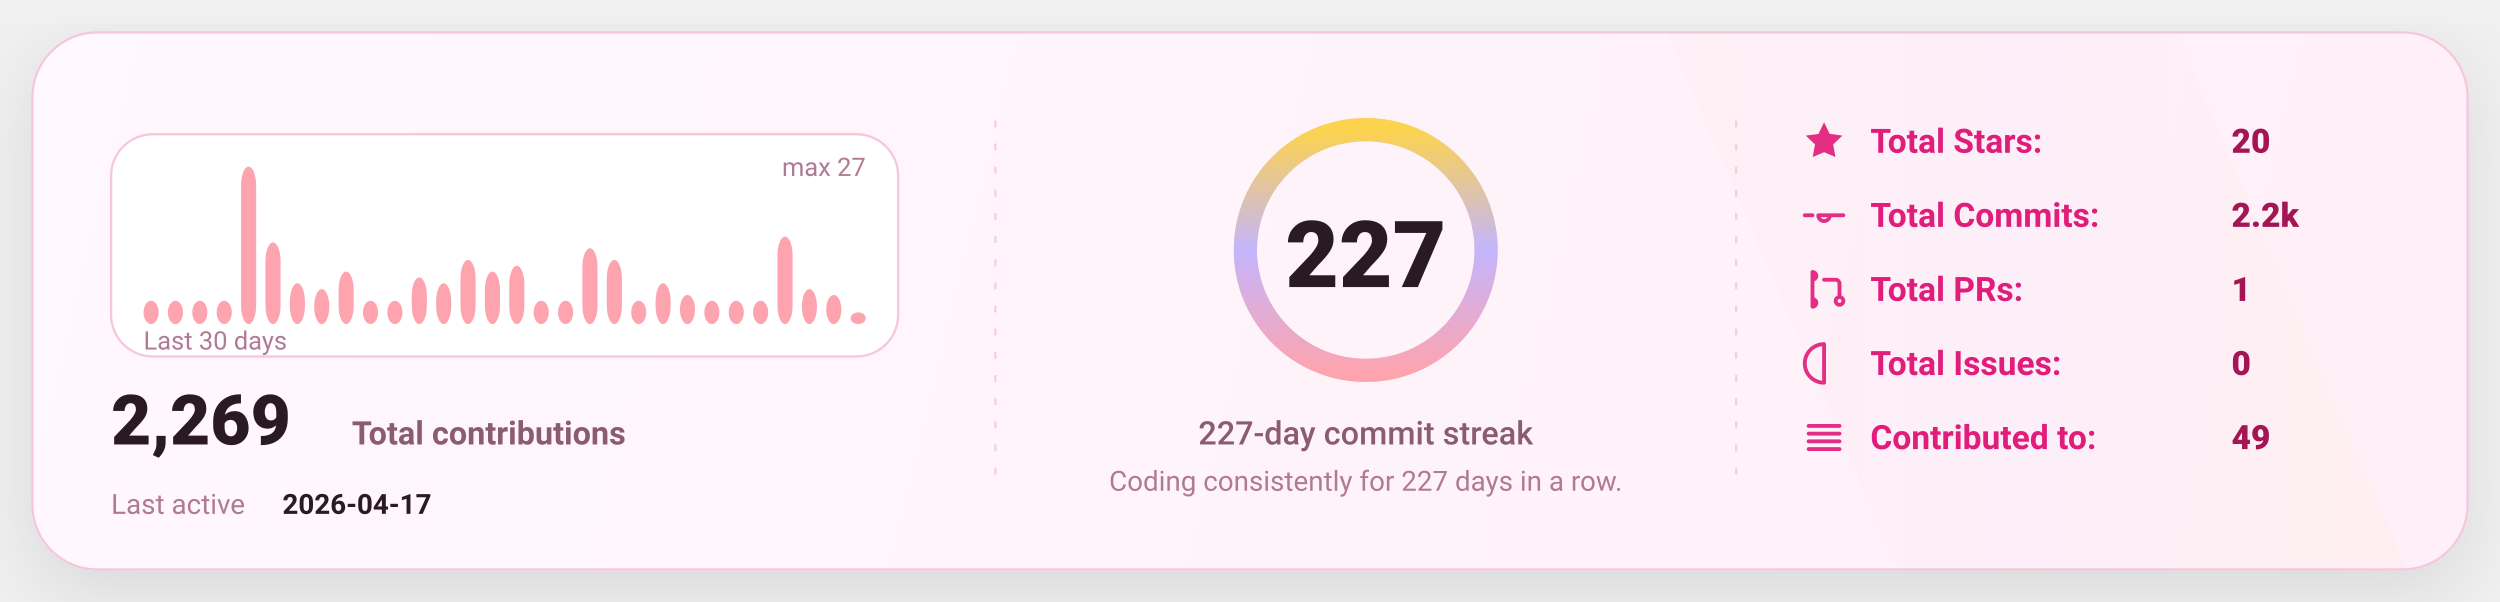
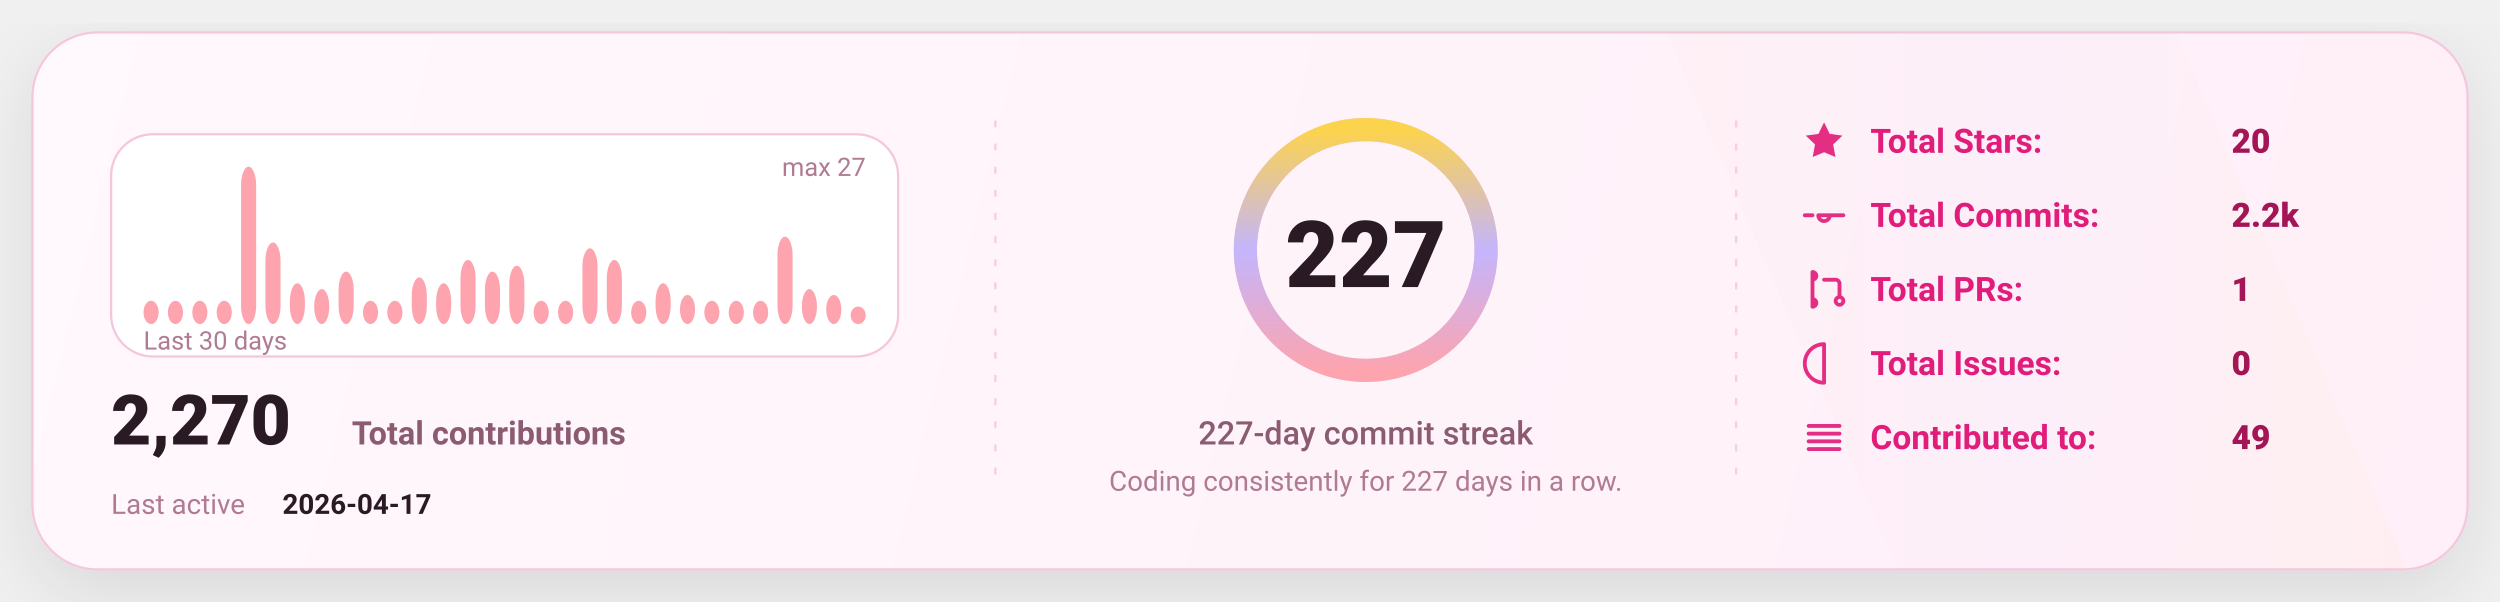
<svg xmlns="http://www.w3.org/2000/svg" width="1080" height="260" viewBox="0 0 1080 260" fill="none" role="img" aria-label="GitHub stats card">
  <defs>
    <linearGradient id="bg" x1="0" y1="0" x2="1080" y2="260" gradientUnits="userSpaceOnUse">
      <stop stop-color="#FFF8FC" />
      <stop offset="1" stop-color="#FFEFF8" />
    </linearGradient>
    <linearGradient id="accent" x1="0" y1="0" x2="1" y2="0">
      <stop offset="0" stop-color="#FDA4AF" />
      <stop offset="0.5" stop-color="#C4B5FD" />
      <stop offset="1" stop-color="#FCD34D" />
    </linearGradient>
    <linearGradient id="chartFill" x1="0" y1="0" x2="0" y2="1">
      <stop stop-color="#FDA4AF" stop-opacity="0.18" />
      <stop offset="1" stop-color="#FDA4AF" stop-opacity="0" />
    </linearGradient>
    <filter id="shadow" x="-20%" y="-20%" width="140%" height="140%">
      <feDropShadow dx="0" dy="10" stdDeviation="16" flood-color="#000000" flood-opacity="0.1" />
    </filter>
    <style>
      text { font-family: "Comic Sans MS","Trebuchet MS","Segoe UI",system-ui,-apple-system,Roboto,Helvetica,Arial,sans-serif; dominant-baseline: alphabetic; }
    </style>
  </defs>
  <rect x="14" y="14" width="1052" height="232" rx="28" fill="url(#bg)" stroke="#F4C7DD" stroke-width="1" filter="url(#shadow)" />
  <path d="M720 14     L940 14     L1040 246     L820 246 Z" fill="url(#accent)" opacity="0.04" />
  <line x1="430" y1="52" x2="430" y2="208" stroke="#F4C7DD" stroke-width="1" stroke-dasharray="3 7" opacity="0.85" />
  <line x1="430" y1="52" x2="430" y2="208" stroke="url(#accent)" stroke-width="1.4" stroke-dasharray="2 7" opacity="0.65" />
  <line x1="750" y1="52" x2="750" y2="208" stroke="#F4C7DD" stroke-width="1" stroke-dasharray="3 7" opacity="0.85" />
  <line x1="750" y1="52" x2="750" y2="208" stroke="url(#accent)" stroke-width="1.4" stroke-dasharray="2 7" opacity="0.65" />
  <g transform="translate(48,58)">
    <rect x="0" y="0" width="340" height="96" rx="18" fill="#FFFFFF" stroke="#F4C7DD" />
    <rect x="14.00" y="71.93" width="6.53" height="10.07" rx="8.00" fill="#FDA4AF" />
    <rect x="24.53" y="71.93" width="6.53" height="10.07" rx="8.00" fill="#FDA4AF" />
    <rect x="35.07" y="71.93" width="6.53" height="10.07" rx="8.00" fill="#FDA4AF" />
    <rect x="45.60" y="71.93" width="6.53" height="10.07" rx="8.00" fill="#FDA4AF" />
    <rect x="56.13" y="14.00" width="6.53" height="68.00" rx="8.00" fill="#FDA4AF" />
    <rect x="66.67" y="46.74" width="6.53" height="35.26" rx="8.00" fill="#FDA4AF" />
    <rect x="77.20" y="64.37" width="6.53" height="17.63" rx="8.00" fill="#FDA4AF" />
    <rect x="87.73" y="66.89" width="6.53" height="15.11" rx="8.00" fill="#FDA4AF" />
    <rect x="98.27" y="59.33" width="6.53" height="22.67" rx="8.00" fill="#FDA4AF" />
    <rect x="108.80" y="71.93" width="6.53" height="10.07" rx="8.00" fill="#FDA4AF" />
    <rect x="119.33" y="71.93" width="6.53" height="10.07" rx="8.00" fill="#FDA4AF" />
    <rect x="129.87" y="61.85" width="6.53" height="20.15" rx="8.00" fill="#FDA4AF" />
    <rect x="140.40" y="64.37" width="6.53" height="17.63" rx="8.00" fill="#FDA4AF" />
    <rect x="150.93" y="54.30" width="6.53" height="27.70" rx="8.00" fill="#FDA4AF" />
    <rect x="161.47" y="59.33" width="6.53" height="22.67" rx="8.00" fill="#FDA4AF" />
    <rect x="172.00" y="56.81" width="6.53" height="25.19" rx="8.00" fill="#FDA4AF" />
    <rect x="182.53" y="71.93" width="6.53" height="10.07" rx="8.00" fill="#FDA4AF" />
    <rect x="193.07" y="71.93" width="6.53" height="10.07" rx="8.00" fill="#FDA4AF" />
    <rect x="203.60" y="49.26" width="6.53" height="32.74" rx="8.00" fill="#FDA4AF" />
    <rect x="214.13" y="54.30" width="6.53" height="27.70" rx="8.00" fill="#FDA4AF" />
    <rect x="224.67" y="71.93" width="6.53" height="10.07" rx="8.00" fill="#FDA4AF" />
    <rect x="235.20" y="64.37" width="6.53" height="17.63" rx="8.00" fill="#FDA4AF" />
    <rect x="245.73" y="69.41" width="6.53" height="12.59" rx="8.00" fill="#FDA4AF" />
    <rect x="256.27" y="71.93" width="6.53" height="10.07" rx="8.00" fill="#FDA4AF" />
    <rect x="266.80" y="71.93" width="6.53" height="10.07" rx="8.00" fill="#FDA4AF" />
    <rect x="277.33" y="71.93" width="6.53" height="10.07" rx="8.00" fill="#FDA4AF" />
    <rect x="287.87" y="44.22" width="6.53" height="37.78" rx="8.00" fill="#FDA4AF" />
    <rect x="298.40" y="66.89" width="6.53" height="15.11" rx="8.00" fill="#FDA4AF" />
    <rect x="308.93" y="69.41" width="6.53" height="12.59" rx="8.00" fill="#FDA4AF" />
-     <rect x="319.47" y="76.96" width="6.53" height="5.04" rx="8.00" fill="#FDA4AF" />
+     <rect x="319.47" y="74.44" width="6.53" height="7.56" rx="8.00" fill="#FDA4AF" />
    <text x="14" y="93.00" fill="#B07A93" font-size="11">
      Last 30 days
    </text>
    <text x="326.00" y="18" text-anchor="end" fill="#B07A93" font-size="11">
      max 27
    </text>
    <g transform="translate(0,134)">
      <text x="0" y="0" fill="#2A1A23" font-size="30" font-weight="820">
-         2,269
+         2,270
      </text>
      <text x="104" y="0" fill="#8B5B72" font-size="14" font-weight="650">
        Total contributions
      </text>
      <text x="0" y="30" fill="#B07A93" font-size="12">
        Last active
      </text>
      <text x="74" y="30" fill="#2A1A23" font-size="12" font-weight="700">
        2026-04-17
      </text>
    </g>
  </g>
  <g>
    <circle cx="590" cy="108" r="52" stroke="#F4C7DD" stroke-width="10" />
    <circle cx="590" cy="108" r="52" stroke="url(#accent)" stroke-width="10" stroke-linecap="round" stroke-dasharray="326.73 326.73" transform="rotate(-90 590 108)" />
    <text x="590" y="124.00" text-anchor="middle" fill="#2A1A23" font-size="40" font-weight="900">
      227
    </text>
    <text x="590" y="192.00" text-anchor="middle" fill="#8B5B72" font-size="14" font-weight="450">
      227-day commit streak
    </text>
    <text x="590" y="212.00" text-anchor="middle" fill="#B07A93" font-size="12" font-weight="420">
      Coding consistently for 227 days in a row.
    </text>
  </g>
  <g transform="translate(778,66)">
    <g transform="translate(0,0)">
      <g transform="translate(0,-15)">
        <svg x="0" y="0" width="20" height="20" viewBox="0 0 24 24" fill="none">
          <path d="M12 2.2l2.9 6 6.6.9-4.8 4.6 1.2 6.5L12 17.7 6.1 20.2l1.2-6.5-4.8-4.6 6.6-.9L12 2.2z" fill="#E11D7B" opacity="0.92" />
        </svg>
      </g>
      <text x="30" y="0" fill="#E11D7B" font-size="14.5" font-weight="650">
            Total Stars:
          </text>
      <text x="186" y="0" fill="#A31555" font-size="14.5" font-weight="850">
            20
          </text>
    </g>
    <g transform="translate(0,32)">
      <g transform="translate(0,-15)">
        <svg x="0" y="0" width="20" height="20" viewBox="0 0 24 24" fill="none">
          <path d="M9 12a3 3 0 1 0 6 0Zm-7 0h4m8 0h8" stroke="#E11D7B" stroke-width="2" stroke-linecap="round" stroke-linejoin="round" opacity="0.92" />
        </svg>
      </g>
      <text x="30" y="0" fill="#E11D7B" font-size="14.5" font-weight="650">
            Total Commits:
          </text>
      <text x="186" y="0" fill="#A31555" font-size="14.5" font-weight="850">
            2.2k
          </text>
    </g>
    <g transform="translate(0,64)">
      <g transform="translate(0,-15)">
        <svg x="0" y="0" width="20" height="20" viewBox="0 0 24 24" fill="none">
          <path d="M6 4v16m0-13a2 2 0 1 0 0-4Zm0 14a2 2 0 1 0 0-4Zm6-14h6a2 2 0 0 1 2 2v7m0 0a2 2 0 1 0 0 4 2 2 0 0 0 0-4Z" stroke="#E11D7B" stroke-width="2" stroke-linecap="round" stroke-linejoin="round" opacity="0.92" />
        </svg>
      </g>
      <text x="30" y="0" fill="#E11D7B" font-size="14.5" font-weight="650">
            Total PRs:
          </text>
      <text x="186" y="0" fill="#A31555" font-size="14.5" font-weight="850">
            1
          </text>
    </g>
    <g transform="translate(0,96)">
      <g transform="translate(0,-15)">
        <svg x="0" y="0" width="20" height="20" viewBox="0 0 24 24" fill="none">
          <path d="M12 2a10 10 0 1 0 0 20Zm0 6v6m0 4h.01" stroke="#E11D7B" stroke-width="2" stroke-linecap="round" stroke-linejoin="round" opacity="0.92" />
        </svg>
      </g>
      <text x="30" y="0" fill="#E11D7B" font-size="14.5" font-weight="650">
            Total Issues:
          </text>
      <text x="186" y="0" fill="#A31555" font-size="14.5" font-weight="850">
            0
          </text>
    </g>
    <g transform="translate(0,128)">
      <g transform="translate(0,-15)">
        <svg x="0" y="0" width="20" height="20" viewBox="0 0 24 24" fill="none">
          <path d="M4 6h16M4 10h16M4 14h16M4 18h16" stroke="#E11D7B" stroke-width="2" stroke-linecap="round" stroke-linejoin="round" opacity="0.92" />
        </svg>
      </g>
      <text x="30" y="0" fill="#E11D7B" font-size="14.5" font-weight="650">
            Contributed to:
          </text>
      <text x="186" y="0" fill="#A31555" font-size="14.5" font-weight="850">
            49
          </text>
    </g>
  </g>
</svg>
